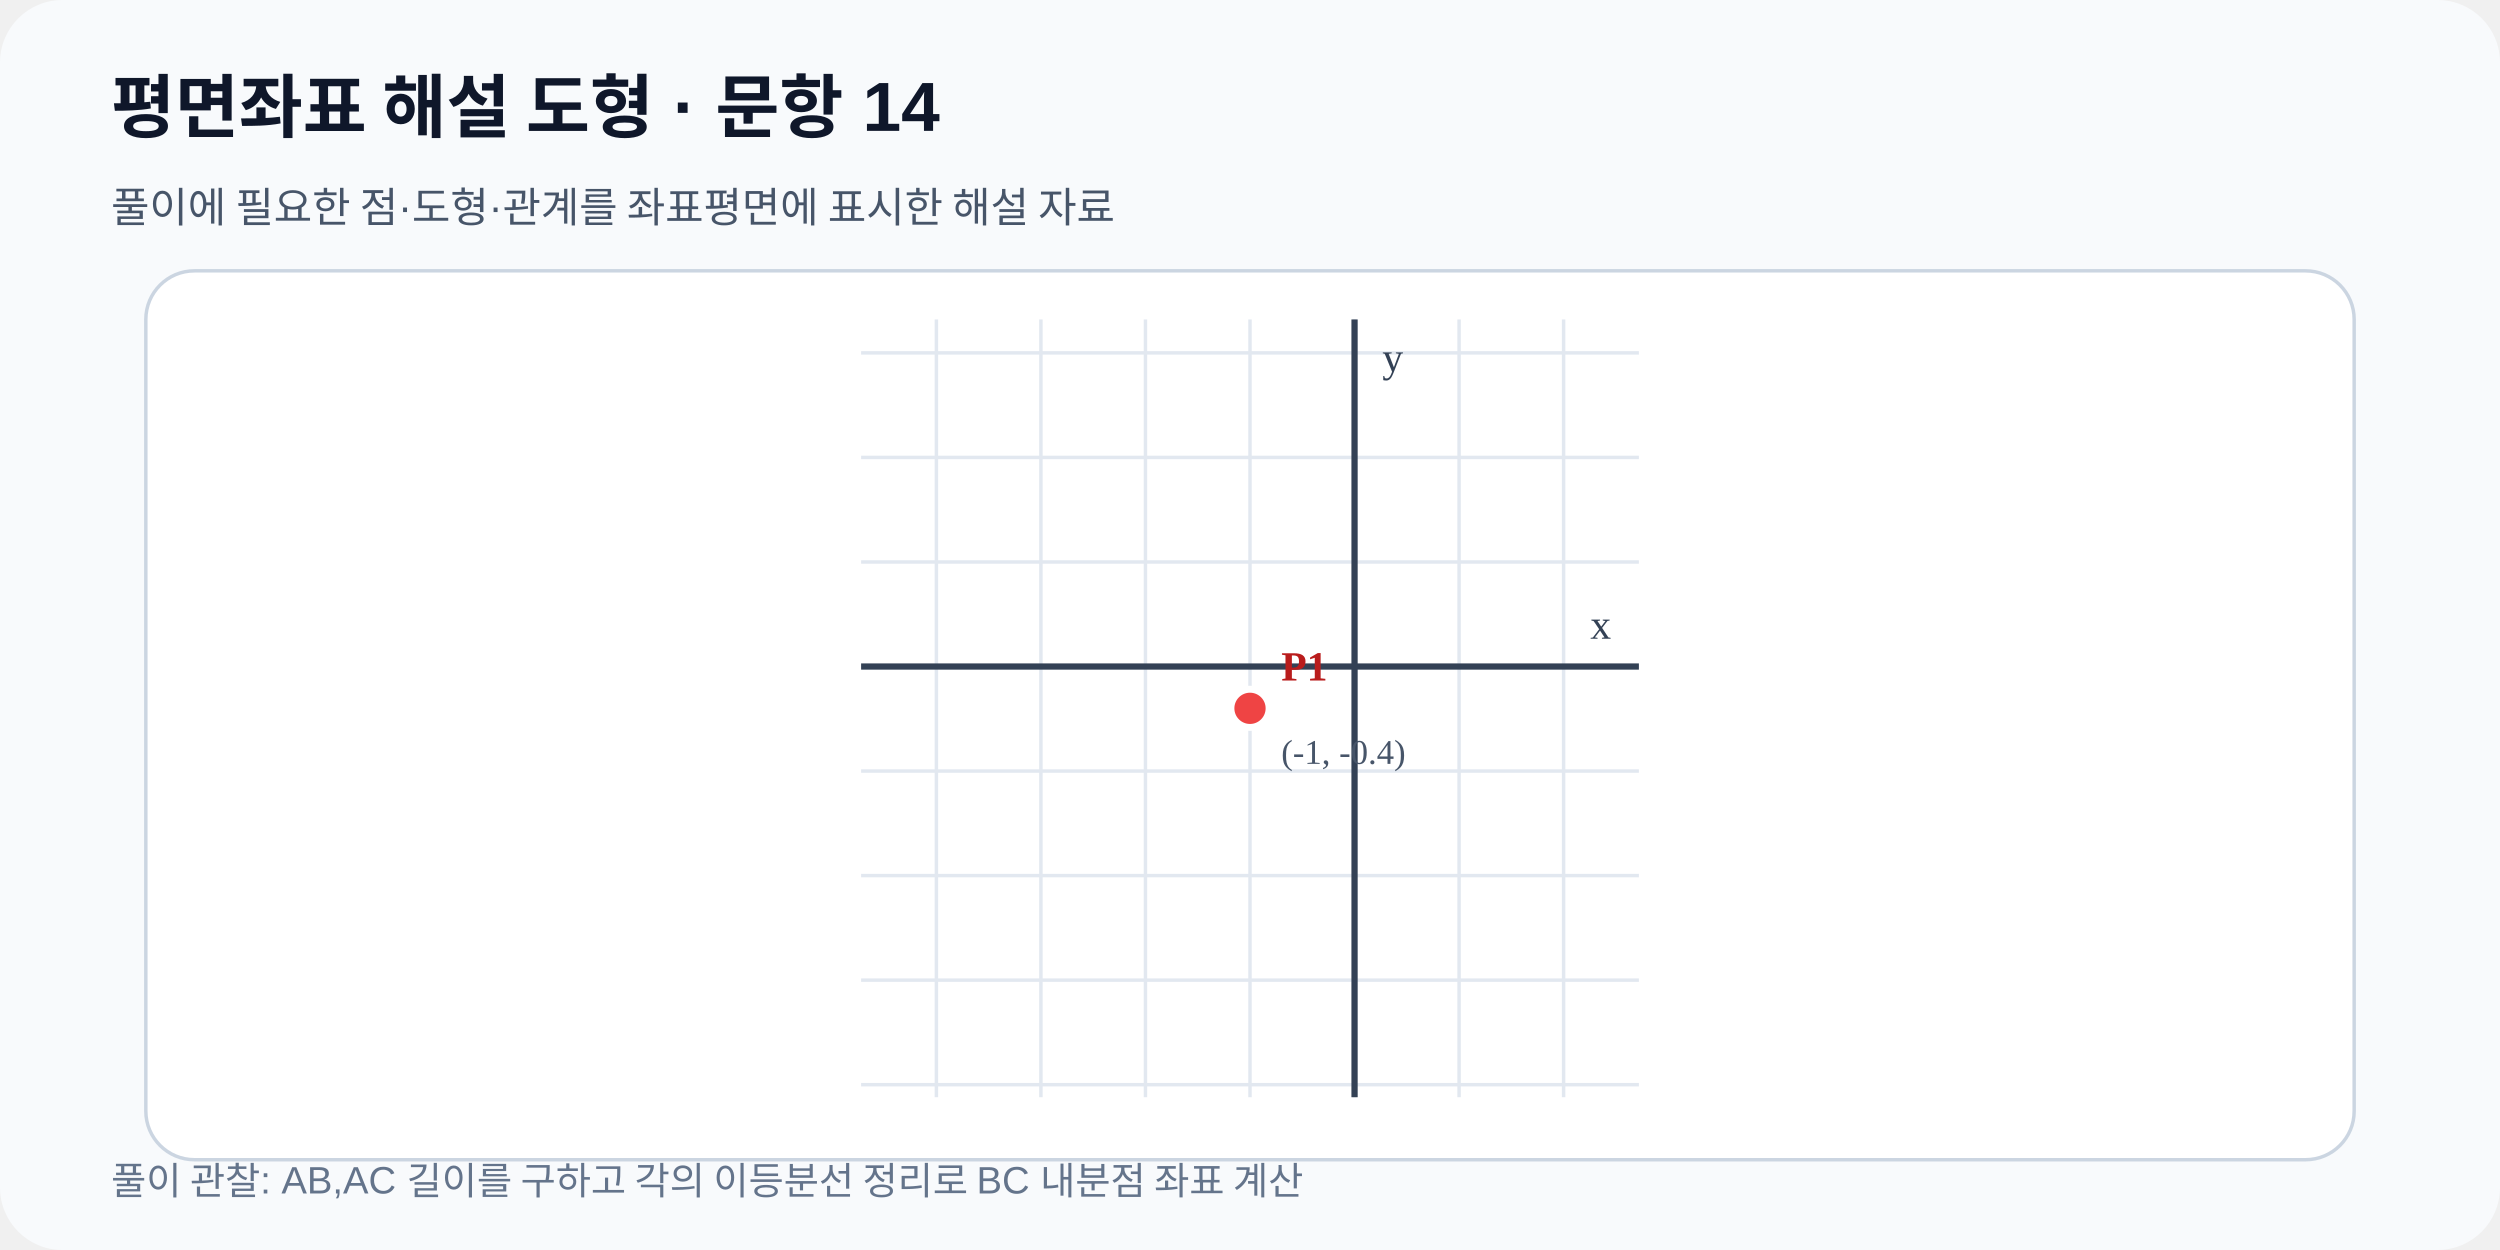
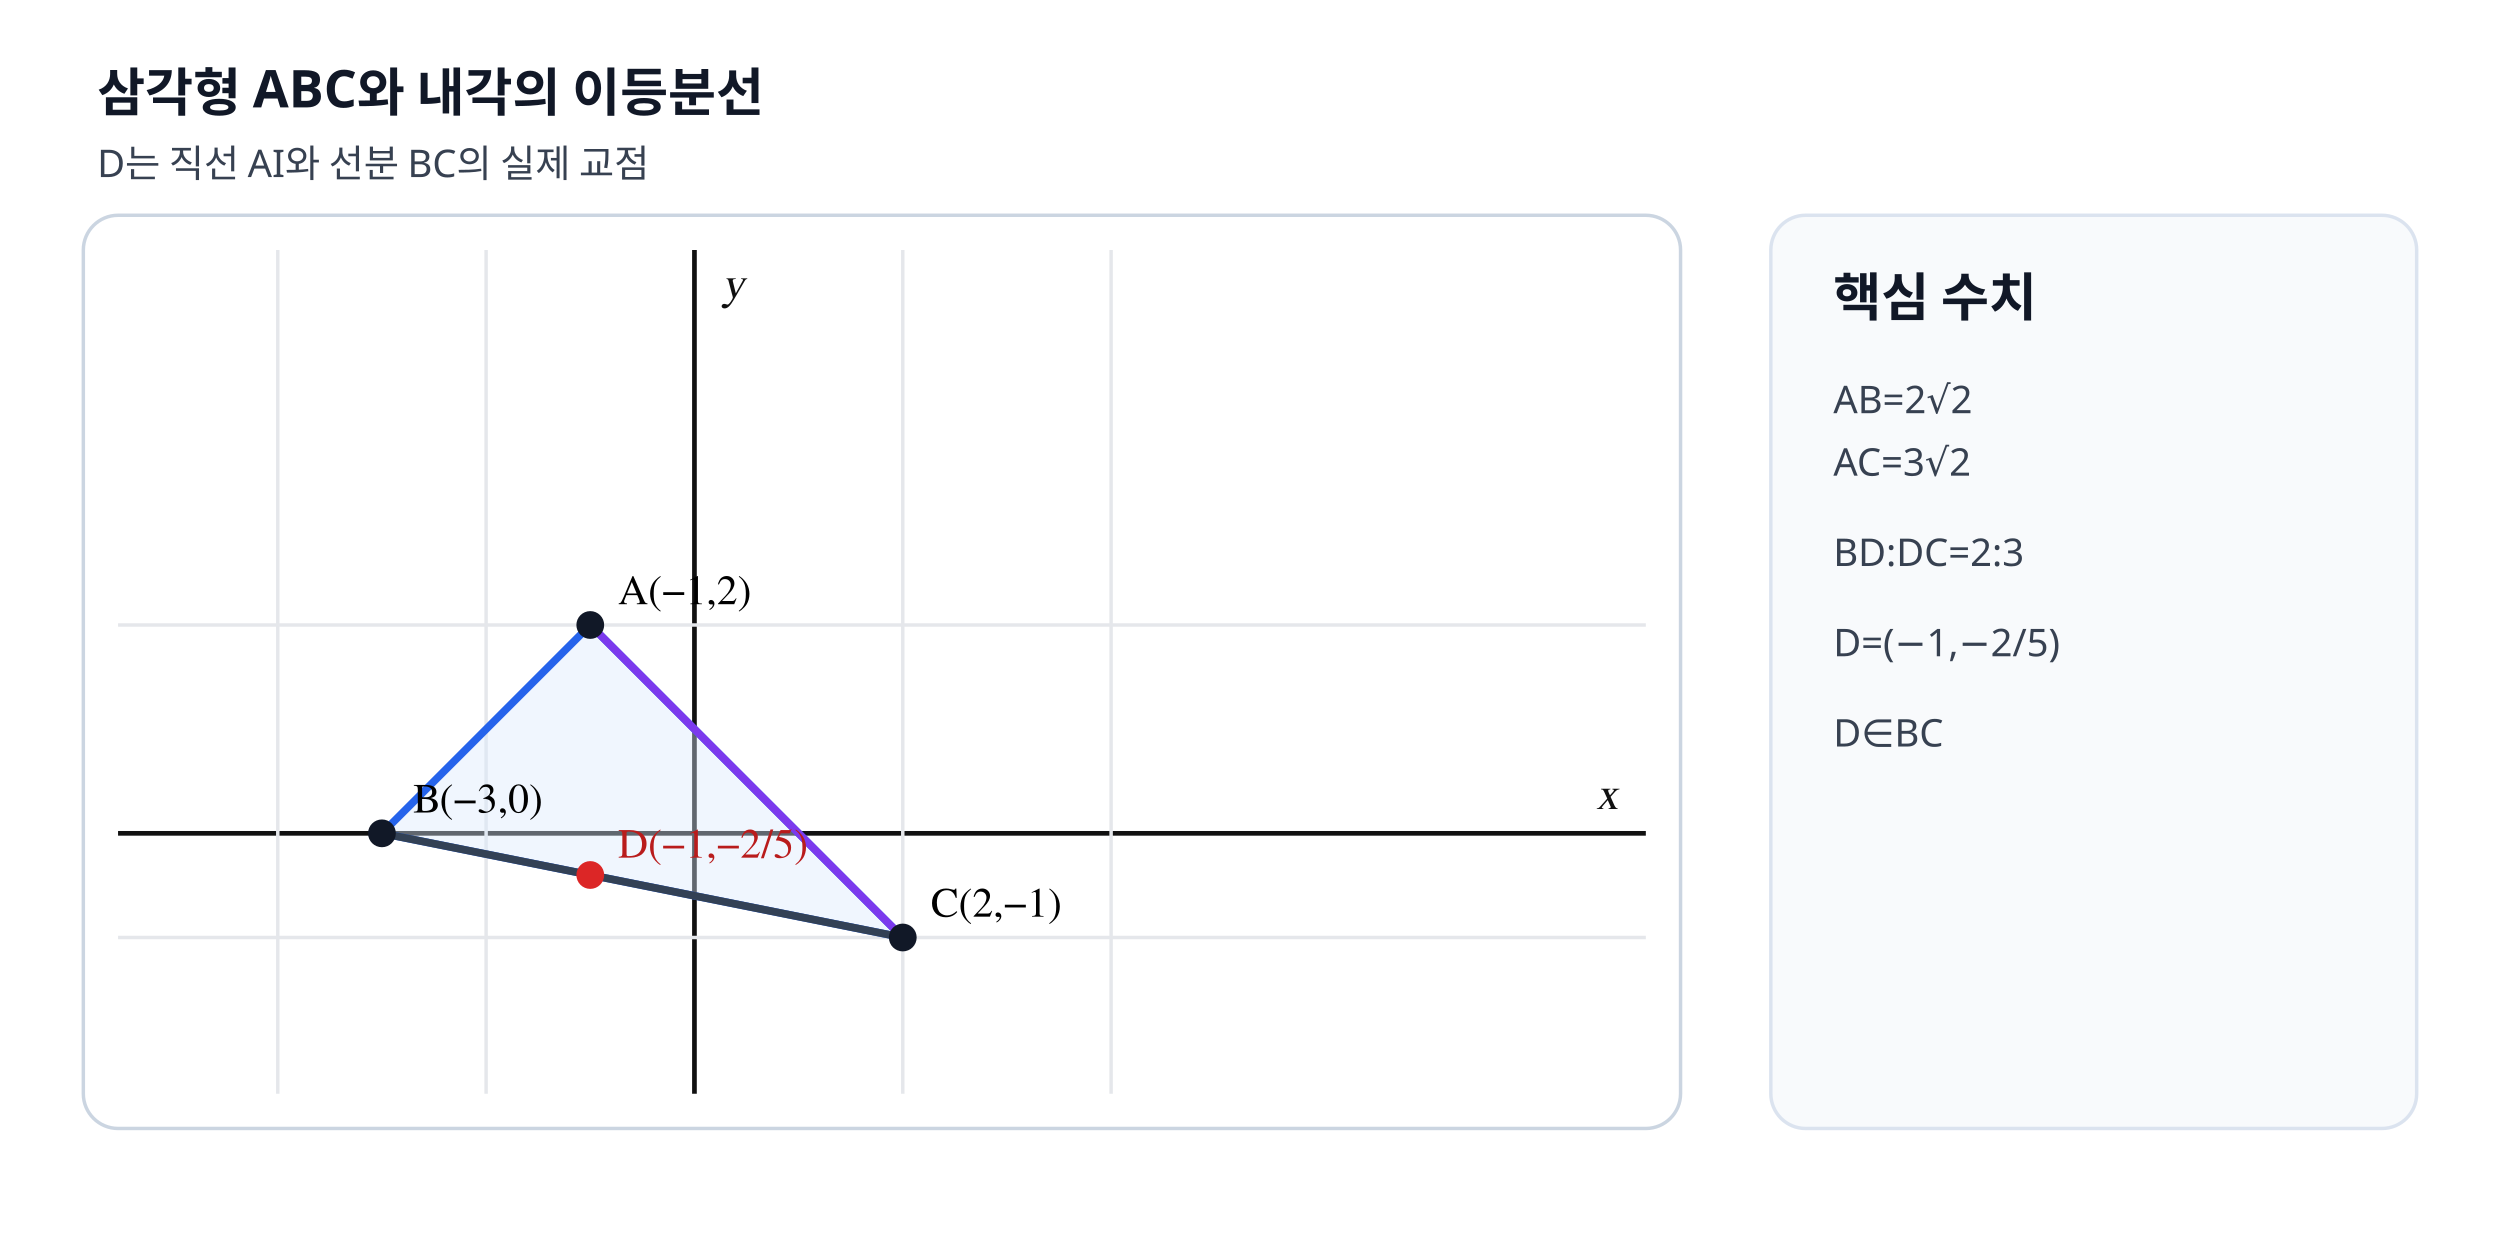
- <svg xmlns="http://www.w3.org/2000/svg" viewBox="0 0 720 360" width="720" height="360" role="img" data-fact-hash="57b019cb83dd5048bb7ef70a49de29bff4aa14d8b21457c41f6349c9eaa1994c" data-scale-policy="EQUAL_SCALE_REQUIRED">
-   <defs>
-     <marker id="arrow" markerWidth="8" markerHeight="8" refX="7" refY="4" orient="auto">
-       <path d="M0 0 8 4 0 8z" fill="#2563eb" />
-     </marker>
-   </defs>
-   <rect width="720" height="360" rx="18" fill="#f8fafc" />
-   <text x="32" y="38" font-family="Arial,sans-serif" font-size="20" font-weight="700" fill="#0f172a">평면좌표 해설 도형 · 문항 14</text>
-   <text x="32" y="64" font-family="Arial,sans-serif" font-size="12" fill="#475569">풀이에 필요한 점·도형·관계를 좌표평면에 표시한 해설 자료</text>
-   <rect x="42" y="78" width="636" height="256" rx="14" fill="#ffffff" stroke="#cbd5e1" />
-   <line x1="269.68" y1="92.0" x2="269.68" y2="316.0" stroke="#e2e8f0" stroke-width="1" />
-   <line x1="299.78" y1="92.0" x2="299.78" y2="316.0" stroke="#e2e8f0" stroke-width="1" />
-   <line x1="329.89" y1="92.0" x2="329.89" y2="316.0" stroke="#e2e8f0" stroke-width="1" />
-   <line x1="360.00" y1="92.0" x2="360.00" y2="316.0" stroke="#e2e8f0" stroke-width="1" />
-   <line x1="390.11" y1="92.0" x2="390.11" y2="316.0" stroke="#e2e8f0" stroke-width="1" />
-   <line x1="420.22" y1="92.0" x2="420.22" y2="316.0" stroke="#e2e8f0" stroke-width="1" />
-   <line x1="450.32" y1="92.0" x2="450.32" y2="316.0" stroke="#e2e8f0" stroke-width="1" />
-   <line x1="248.0" y1="312.39" x2="472.0" y2="312.39" stroke="#e2e8f0" stroke-width="1" />
-   <line x1="248.0" y1="282.28" x2="472.0" y2="282.28" stroke="#e2e8f0" stroke-width="1" />
-   <line x1="248.0" y1="252.17" x2="472.0" y2="252.17" stroke="#e2e8f0" stroke-width="1" />
-   <line x1="248.0" y1="222.06" x2="472.0" y2="222.06" stroke="#e2e8f0" stroke-width="1" />
-   <line x1="248.0" y1="191.96" x2="472.0" y2="191.96" stroke="#e2e8f0" stroke-width="1" />
-   <line x1="248.0" y1="161.85" x2="472.0" y2="161.85" stroke="#e2e8f0" stroke-width="1" />
-   <line x1="248.0" y1="131.74" x2="472.0" y2="131.74" stroke="#e2e8f0" stroke-width="1" />
-   <line x1="248.0" y1="101.63" x2="472.0" y2="101.63" stroke="#e2e8f0" stroke-width="1" />
-   <line x1="390.11" y1="92.0" x2="390.11" y2="316.0" stroke="#334155" stroke-width="1.8" />
-   <text x="398.11" y="107.00" font-size="12" fill="#334155">y</text>
-   <line x1="248.0" y1="191.96" x2="472.0" y2="191.96" stroke="#334155" stroke-width="1.8" />
-   <text x="464.00" y="183.96" text-anchor="end" font-size="12" fill="#334155">x</text>
-   <g data-point-label="P1" data-point-x="-1" data-point-y="-0.4" data-point-provenance="legacy-reviewed-fact">
-     <circle cx="360.00" cy="204.00" r="5.5" fill="#ef4444" stroke="#ffffff" stroke-width="2" />
-     <text x="369.00" y="196.00" font-size="12" font-weight="700" fill="#b91c1c">P1</text>
-     <text x="369.00" y="220.00" font-size="10" fill="#475569">(-1, -0.4)</text>
-   </g>
-   <text x="32" y="344" font-family="Arial,sans-serif" font-size="11" fill="#64748b">풀이 관찰: AB,AC 길이를 구하고 각의 이등분선 정리로 BC 내분점 좌표 계산</text>
+ <svg xmlns="http://www.w3.org/2000/svg" viewBox="0 0 720 360" width="720" height="360" preserveAspectRatio="xMidYMid meet" role="img" data-geometry-mode="COORDINATE_GEOMETRY_HYBRID" data-geometry-style-version="AP_GEOMETRY_PRINT_V1_0_DRAFT" data-geometry-preset="GEOMETRY_STANDARD" data-geometry-fact-hash="6c245b02644bea37916058f900b88c5f257a1f7480b34e4d8b8e94324f5a9c1d" data-visual-provenance="deterministic-vector-reconstruction" data-axis-scale-mode="EQUAL_UNIT">
+   <style>.axis-label{font:italic 13px "STIX Two Math","Malgun Gothic",serif;fill:#111}.point-label{font:12px "STIX Two Math","Malgun Gothic",serif;font-weight:600}.side-title{font:700 15px "Noto Sans KR","Malgun Gothic",sans-serif;fill:#111827}.side-note{font:11px "Noto Sans KR","Malgun Gothic",sans-serif;fill:#374151}</style>
+   <rect width="720" height="360" fill="#fff" />
+   <text x="28" y="32" class="side-title">삼각형 ABC와 내각의 이등분선</text>
+   <text x="28" y="51" class="side-note">D는 직선 AI와 선분 BC의 실제 교점</text>
+   <rect x="24" y="62" width="460" height="263" rx="10" fill="#fff" stroke="#cbd5e1" />
+   <line x1="34" y1="240" x2="474" y2="240" stroke="#111" stroke-width="1.35" />
+   <line x1="200" y1="72" x2="200" y2="315" stroke="#111" stroke-width="1.35" />
+   <line x1="34" y1="180" x2="474" y2="180" stroke="#e5e7eb" />
+   <line x1="34" y1="270" x2="474" y2="270" stroke="#e5e7eb" />
+   <line x1="80" y1="72" x2="80" y2="315" stroke="#e5e7eb" />
+   <line x1="140" y1="72" x2="140" y2="315" stroke="#e5e7eb" />
+   <line x1="260" y1="72" x2="260" y2="315" stroke="#e5e7eb" />
+   <line x1="320" y1="72" x2="320" y2="315" stroke="#e5e7eb" />
+   <text x="466" y="233" text-anchor="end" class="axis-label">x</text>
+   <text x="208" y="86" class="axis-label">y</text>
+   <polygon points="170,180 110,240 260,270" fill="#dbeafe" fill-opacity=".40" stroke="#2563eb" stroke-width="2.2" />
+   <line x1="170" y1="180" x2="260" y2="270" stroke="#7c3aed" stroke-width="2.2" />
+   <line x1="110" y1="240" x2="260" y2="270" stroke="#334155" stroke-width="2.2" />
+   <circle data-point-label="A" data-point-x="-1" data-point-y="2" cx="170" cy="180" r="4" fill="#111827" />
+   <text x="178" y="174" class="point-label">A(−1,2)</text>
+   <circle data-point-label="B" data-point-x="-3" data-point-y="0" cx="110" cy="240" r="4" fill="#111827" />
+   <text x="119" y="234" class="point-label">B(−3,0)</text>
+   <circle data-point-label="C" data-point-x="2" data-point-y="-1" cx="260" cy="270" r="4" fill="#111827" />
+   <text x="268" y="264" class="point-label">C(2,−1)</text>
+   <circle data-point-label="D" data-point-x="-1" data-point-y="-0.4" cx="170" cy="252" r="4" fill="#dc2626" />
+   <text x="178" y="247" class="point-label" fill="#b91c1c">D(−1,−2/5)</text>
+   <rect x="510" y="62" width="186" height="263" rx="10" fill="#f8fafc" stroke="#dbe3ef" />
+   <text x="528" y="91" class="side-title">핵심 수치</text>
+   <text x="528" y="119" class="side-note">AB=2√2</text>
+   <text x="528" y="137" class="side-note">AC=3√2</text>
+   <text x="528" y="163" class="side-note">BD:DC=2:3</text>
+   <text x="528" y="189" class="side-note">D=(−1,−2/5)</text>
+   <text x="528" y="215" class="side-note">D∈BC</text>
</svg>
